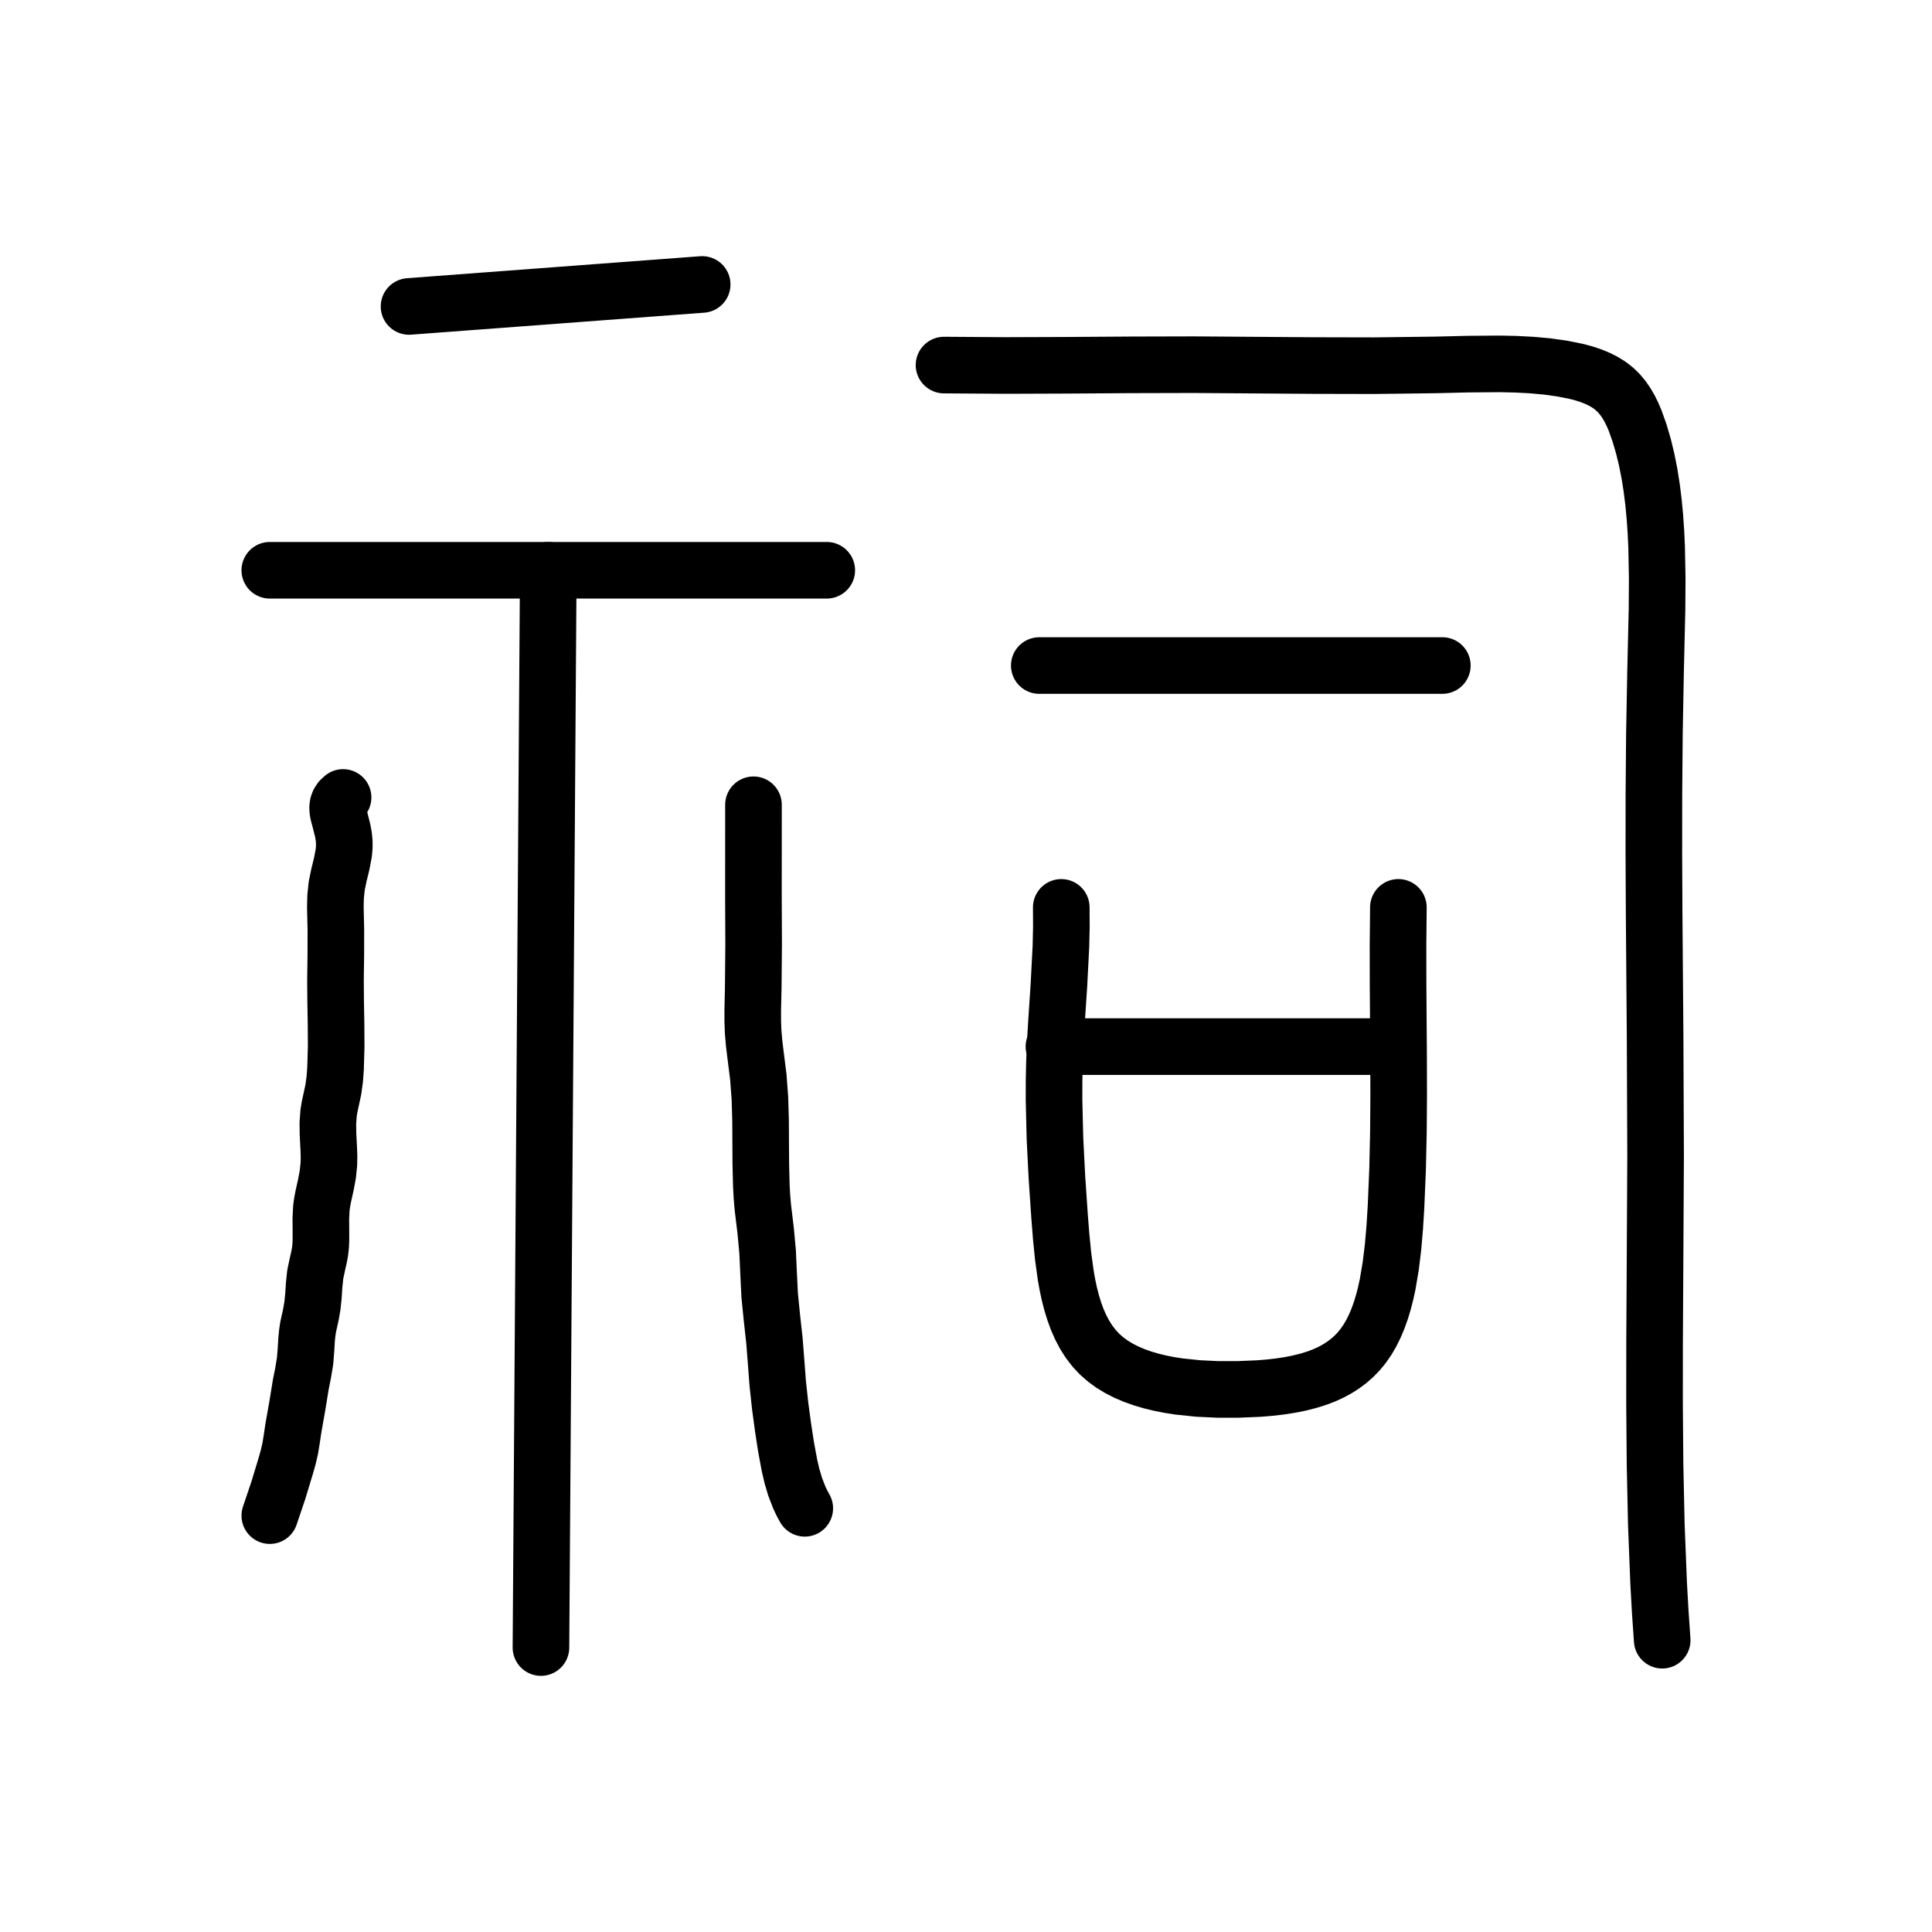
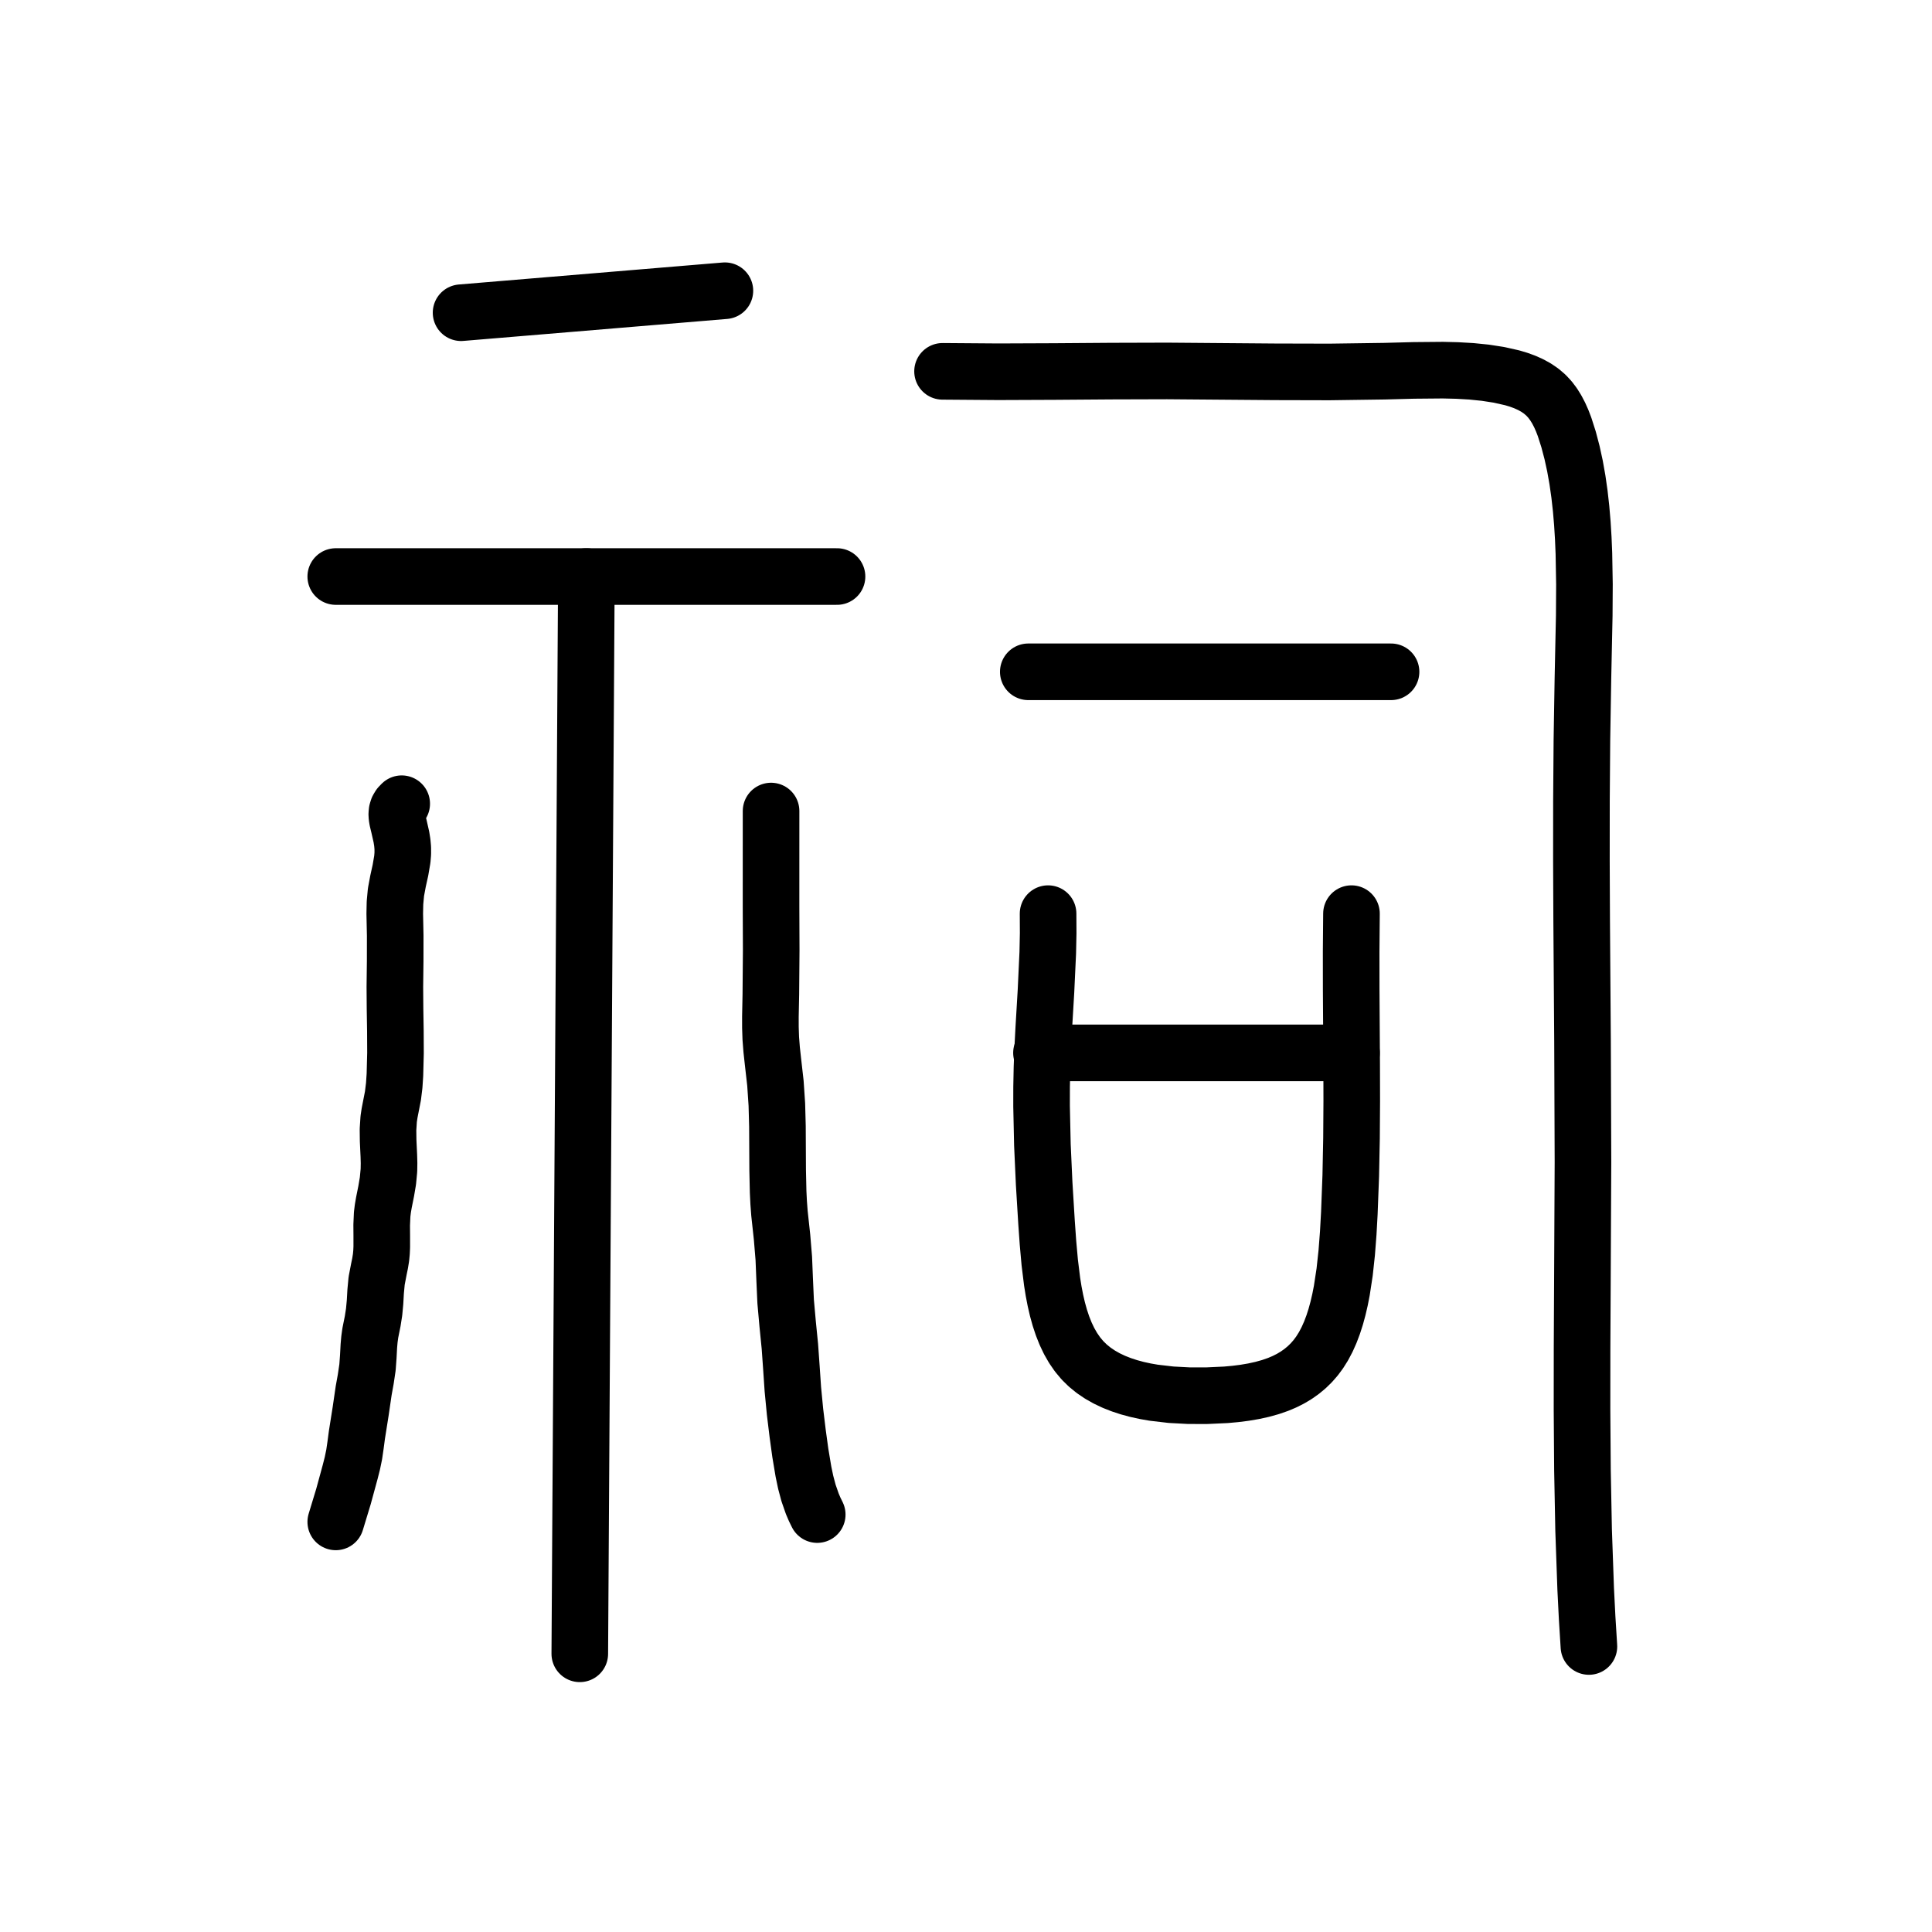
<svg xmlns="http://www.w3.org/2000/svg" viewBox="0 0 1024 1024" data-codepoint="U+3D03B" data-advance="1024" data-schema="seal-centerline-1">
  <g transform="matrix(1 0 0 -1 0 832)" fill="none" stroke="#000" stroke-width="30" stroke-linecap="round" stroke-linejoin="round">
-     <path id="stroke-1" d="M 290.6 529.747 L 286.715 -41.232" />
-     <path id="stroke-2" d="M 558.61 277.273 L 741.169 277.273" />
-     <path id="stroke-3" d="M 143 529.747 L 438.2 529.747" />
-     <path id="stroke-4" d="M 143 28.684 L 147.542 42.139 L 151.494 55.169 L 152.783 59.748 L 153.853 64.405 L 154.673 69.453 L 155.457 74.801 L 157.662 87.313 L 159.433 98.222 L 160.66 104.341 L 161.698 110.6 L 162.161 116.323 L 162.494 121.967 L 162.841 125.516 L 163.356 128.851 L 164.752 135.09 L 165.595 139.95 L 166.137 145.187 L 166.489 150.801 L 167.079 156.468 L 168.392 162.635 L 169.093 165.682 L 169.654 168.775 L 169.953 171.566 L 170.095 174.416 L 170.096 180.224 L 170.046 186.049 L 170.33 191.744 L 170.764 194.88 L 171.356 197.955 L 172.712 204.037 L 173.73 209.447 L 174.315 215.03 L 174.384 218.885 L 174.262 222.818 L 173.848 230.756 L 173.765 236.616 L 174.174 242.27 L 174.695 245.367 L 175.353 248.408 L 176.674 254.493 L 177.431 260.016 L 177.847 265.68 L 178.179 277.192 L 178.115 288.85 L 177.909 300.573 L 177.811 312.281 L 177.993 325.856 L 178.015 339.428 L 177.743 351.077 L 177.879 356.817 L 178.46 362.437 L 179.67 368.287 L 181.091 374.065 L 182.2 379.888 L 182.473 382.853 L 182.472 385.875 L 182.184 388.755 L 181.669 391.651 L 180.244 397.307 L 179.336 400.696 L 179.042 402.305 L 178.942 403.853 L 179.106 405.334 L 179.599 406.744 L 180.488 408.08 L 181.841 409.336" />
-     <path id="stroke-5" d="M 216.799 669.579 L 372.168 681.232" />
-     <path id="stroke-6" d="M 399.358 405.453 L 399.343 354.951 L 399.444 331.688 L 399.233 308.295 L 398.97 296.533 L 398.976 290.71 L 399.191 284.973 L 399.711 278.96 L 400.432 273.03 L 401.927 261.192 L 402.77 249.888 L 403.11 238.376 L 403.241 215.126 L 403.52 203.59 L 403.83 197.893 L 404.301 192.263 L 405.824 179.63 L 406.858 168.399 L 407.376 156.955 L 407.939 145.543 L 409.124 133.608 L 410.442 121.708 L 411.335 110.38 L 412.191 99.001 L 413.473 87.033 L 415.027 75.511 L 416.588 65.277 L 418.429 55.358 L 419.745 49.699 L 421.427 44.007 L 423.639 38.292 L 424.996 35.431 L 426.547 32.569" />
-     <path id="stroke-7" d="M 500.348 638.506 L 533.158 638.283 L 566.282 638.403 L 599.503 638.625 L 632.605 638.711 L 696.281 638.251 L 728.229 638.18 L 760.56 638.585 L 777.807 638.997 L 794.966 639.136 L 803.43 638.951 L 811.774 638.518 L 819.966 637.774 L 827.972 636.661 L 835.833 635.073 L 839.605 634.058 L 843.232 632.865 L 846.684 631.472 L 849.932 629.857 L 852.945 627.998 L 855.695 625.872 L 858.05 623.584 L 860.162 621.061 L 862.054 618.328 L 863.748 615.411 L 865.269 612.337 L 866.639 609.132 L 869.021 602.435 L 871.061 595.462 L 872.796 588.293 L 874.249 580.944 L 875.442 573.428 L 876.396 565.76 L 877.134 557.955 L 877.677 550.027 L 878.049 541.991 L 878.363 525.653 L 878.254 509.055 L 877.471 475.549 L 876.874 443.046 L 876.604 410.817 L 876.582 378.793 L 876.732 346.906 L 877.237 283.271 L 877.499 219.367 L 877.153 153.698 L 876.965 120.892 L 876.937 88.288 L 877.199 56.024 L 877.878 24.238 L 879.102 -6.932 L 879.959 -22.243 L 881.0 -37.348" />
-     <path id="stroke-8" d="M 550.842 479.252 L 764.474 479.252" />
-     <path id="stroke-9" d="M 562.495 351.074 L 562.549 340.655 L 562.311 330.333 L 561.253 309.905 L 559.917 289.639 L 559.33 279.519 L 558.898 269.383 L 558.676 259.215 L 558.66 249.015 L 559.151 228.54 L 560.188 207.988 L 561.588 187.394 L 562.428 176.717 L 563.473 166.184 L 564.879 155.944 L 565.766 150.979 L 566.802 146.144 L 568.006 141.454 L 569.398 136.931 L 570.997 132.591 L 572.823 128.453 L 574.895 124.536 L 577.233 120.858 L 579.857 117.437 L 582.785 114.293 L 585.942 111.51 L 589.385 108.994 L 593.093 106.735 L 597.046 104.722 L 601.223 102.942 L 605.602 101.385 L 610.162 100.039 L 614.883 98.893 L 619.743 97.936 L 624.722 97.156 L 634.95 96.084 L 645.399 95.585 L 655.901 95.571 L 667.232 96.043 L 672.774 96.496 L 678.194 97.116 L 683.463 97.919 L 688.552 98.923 L 693.433 100.142 L 698.076 101.594 L 701.797 103.014 L 705.325 104.619 L 708.661 106.416 L 711.802 108.409 L 714.748 110.606 L 717.497 113.014 L 720.048 115.638 L 722.4 118.485 L 724.724 121.823 L 726.826 125.412 L 728.718 129.236 L 730.413 133.276 L 731.923 137.515 L 733.261 141.935 L 734.439 146.52 L 735.47 151.251 L 737.14 161.083 L 738.37 171.291 L 739.261 181.737 L 739.913 192.278 L 740.75 212.169 L 741.189 231.952 L 741.331 251.675 L 741.28 271.387 L 741.001 310.966 L 740.978 330.93 L 741.169 351.074" />
+     <path id="stroke-1" d="M 310.797 526.425 L 307.301 -44.554" />
+     <path id="stroke-2" d="M 552.007 273.951 L 716.309 273.951" />
+     <path id="stroke-3" d="M 177.958 526.425 L 443.638 526.425" />
+     <path id="stroke-4" d="M 177.958 25.361 L 182.046 38.816 L 185.602 51.847 L 186.762 56.426 L 187.725 61.083 L 188.463 66.131 L 189.169 71.478 L 191.153 83.991 L 192.747 94.9 L 193.852 101.018 L 194.786 107.278 L 195.203 113.001 L 195.502 118.645 L 195.814 122.194 L 196.278 125.529 L 197.534 131.768 L 198.293 136.627 L 198.781 141.864 L 199.098 147.479 L 199.629 153.146 L 200.811 159.313 L 201.442 162.359 L 201.946 165.453 L 202.216 168.243 L 202.343 171.094 L 202.344 176.901 L 202.299 182.726 L 202.554 188.422 L 202.945 191.558 L 203.478 194.633 L 204.699 200.714 L 205.614 206.124 L 206.141 211.707 L 206.203 215.562 L 206.093 219.496 L 205.72 227.434 L 205.646 233.294 L 206.014 238.948 L 206.483 242.045 L 207.076 245.086 L 208.265 251.171 L 208.945 256.694 L 209.32 262.357 L 209.618 273.87 L 209.561 285.528 L 209.375 297.251 L 209.287 308.959 L 209.452 322.534 L 209.471 336.105 L 209.226 347.754 L 209.348 353.494 L 209.872 359.115 L 210.961 364.965 L 212.24 370.742 L 213.238 376.565 L 213.484 379.531 L 213.482 382.552 L 213.223 385.432 L 212.76 388.328 L 211.478 393.984 L 210.66 397.373 L 210.395 398.983 L 210.306 400.53 L 210.453 402.011 L 210.896 403.422 L 211.697 404.757 L 212.915 406.014" />
+     <path id="stroke-5" d="M 244.377 666.256 L 384.209 677.909" />
+     <path id="stroke-6" d="M 408.68 402.13 L 408.667 351.629 L 408.757 328.365 L 408.567 304.973 L 408.33 293.211 L 408.336 287.387 L 408.53 281.65 L 408.998 275.637 L 409.646 269.708 L 410.992 257.869 L 411.75 246.566 L 412.056 235.054 L 412.175 211.804 L 412.426 200.268 L 412.705 194.571 L 413.129 188.94 L 414.499 176.308 L 415.429 165.076 L 415.896 153.632 L 416.403 142.22 L 417.469 130.285 L 418.655 118.386 L 419.459 107.058 L 420.229 95.678 L 421.383 83.711 L 422.782 72.188 L 424.187 61.954 L 425.843 52.036 L 427.028 46.377 L 428.542 40.684 L 430.533 34.97 L 431.754 32.108 L 433.15 29.246" />
+     <path id="stroke-7" d="M 499.57 635.183 L 529.099 634.961 L 558.911 635.081 L 588.811 635.303 L 618.602 635.389 L 675.911 634.928 L 704.663 634.858 L 733.762 635.263 L 749.284 635.675 L 764.727 635.813 L 772.345 635.629 L 779.854 635.195 L 787.227 634.452 L 794.432 633.338 L 801.507 631.751 L 804.902 630.735 L 808.167 629.542 L 811.274 628.149 L 814.197 626.535 L 816.908 624.675 L 819.383 622.55 L 821.503 620.262 L 823.404 617.739 L 825.106 615.005 L 826.631 612.089 L 828 609.015 L 829.233 605.81 L 831.376 599.113 L 833.212 592.139 L 834.774 584.971 L 836.082 577.621 L 837.155 570.105 L 838.014 562.437 L 838.678 554.632 L 839.167 546.705 L 839.501 538.669 L 839.785 522.33 L 839.686 505.733 L 838.982 472.226 L 838.444 439.724 L 838.201 407.495 L 838.182 375.471 L 838.317 343.584 L 838.771 279.949 L 839.006 216.044 L 838.695 150.376 L 838.526 117.569 L 838.501 84.965 L 838.737 52.701 L 839.347 20.916 L 840.449 -10.254 L 841.22 -25.565 L 842.158 -40.671" />
+     <path id="stroke-8" d="M 545.015 475.929 L 737.284 475.929" />
+     <path id="stroke-9" d="M 555.503 347.751 L 555.552 337.332 L 555.338 327.01 L 554.385 306.583 L 553.183 286.316 L 552.655 276.196 L 552.265 266.06 L 552.066 255.892 L 552.051 245.693 L 552.494 225.217 L 553.427 204.666 L 554.687 184.071 L 555.443 173.394 L 556.384 162.862 L 557.649 152.621 L 558.447 147.657 L 559.379 142.821 L 560.463 138.132 L 561.716 133.608 L 563.155 129.268 L 564.798 125.131 L 566.663 121.213 L 568.768 117.535 L 571.129 114.115 L 573.764 110.97 L 576.605 108.187 L 579.704 105.672 L 583.042 103.413 L 586.599 101.399 L 590.358 99.619 L 594.299 98.062 L 598.404 96.716 L 602.652 95.57 L 607.027 94.613 L 611.507 93.833 L 620.712 92.761 L 630.117 92.263 L 639.568 92.248 L 649.767 92.72 L 654.754 93.174 L 659.632 93.794 L 664.374 94.597 L 668.955 95.6 L 673.347 96.819 L 677.526 98.271 L 680.875 99.692 L 684.05 101.297 L 687.052 103.093 L 689.88 105.087 L 692.531 107.284 L 695.005 109.691 L 697.301 112.315 L 699.418 115.163 L 701.51 118.5 L 703.401 122.09 L 705.104 125.913 L 706.629 129.953 L 707.988 134.192 L 709.192 138.613 L 710.253 143.197 L 711.18 147.928 L 712.683 157.76 L 713.791 167.969 L 714.593 178.414 L 715.179 188.956 L 715.932 208.846 L 716.327 228.629 L 716.456 248.353 L 716.409 268.064 L 716.159 307.644 L 716.138 327.607 L 716.309 347.751" />
  </g>
</svg>
